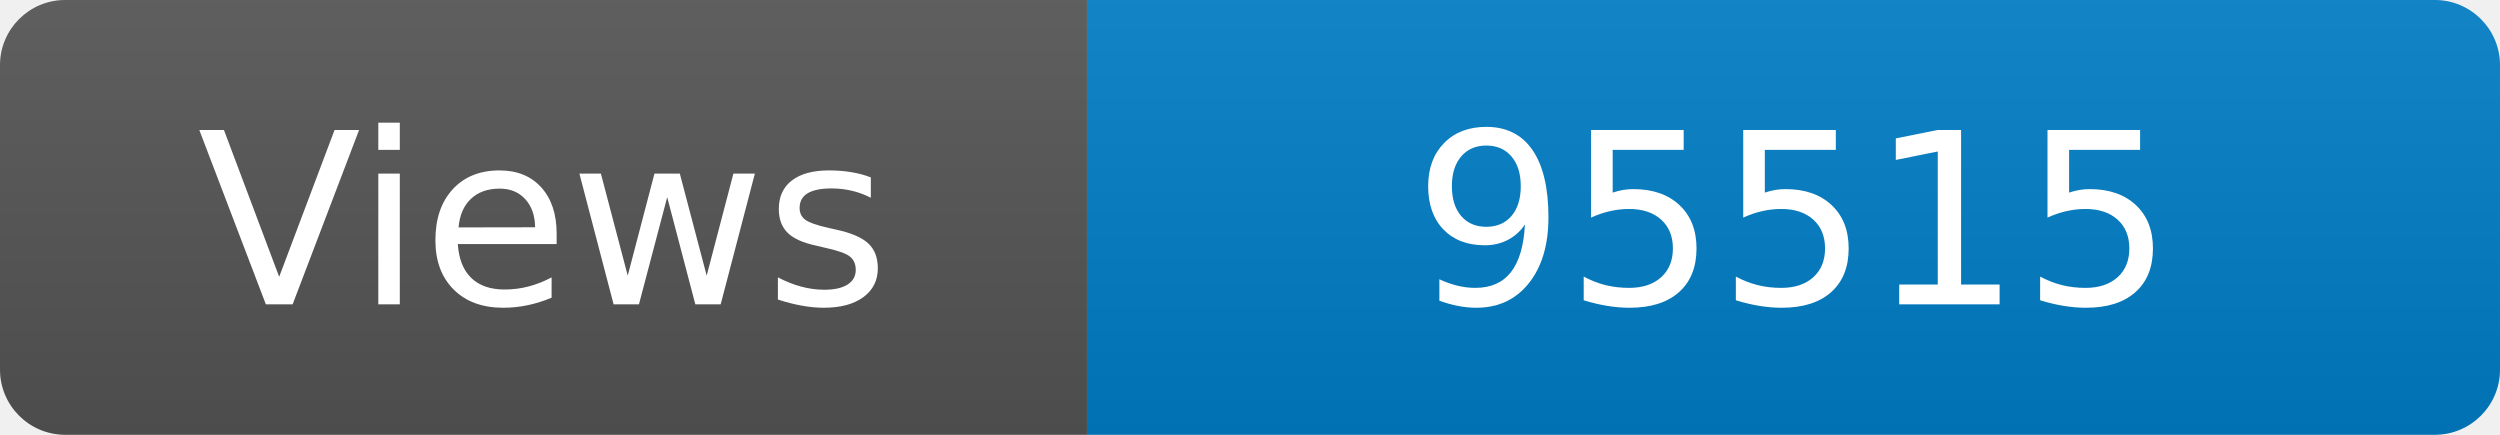
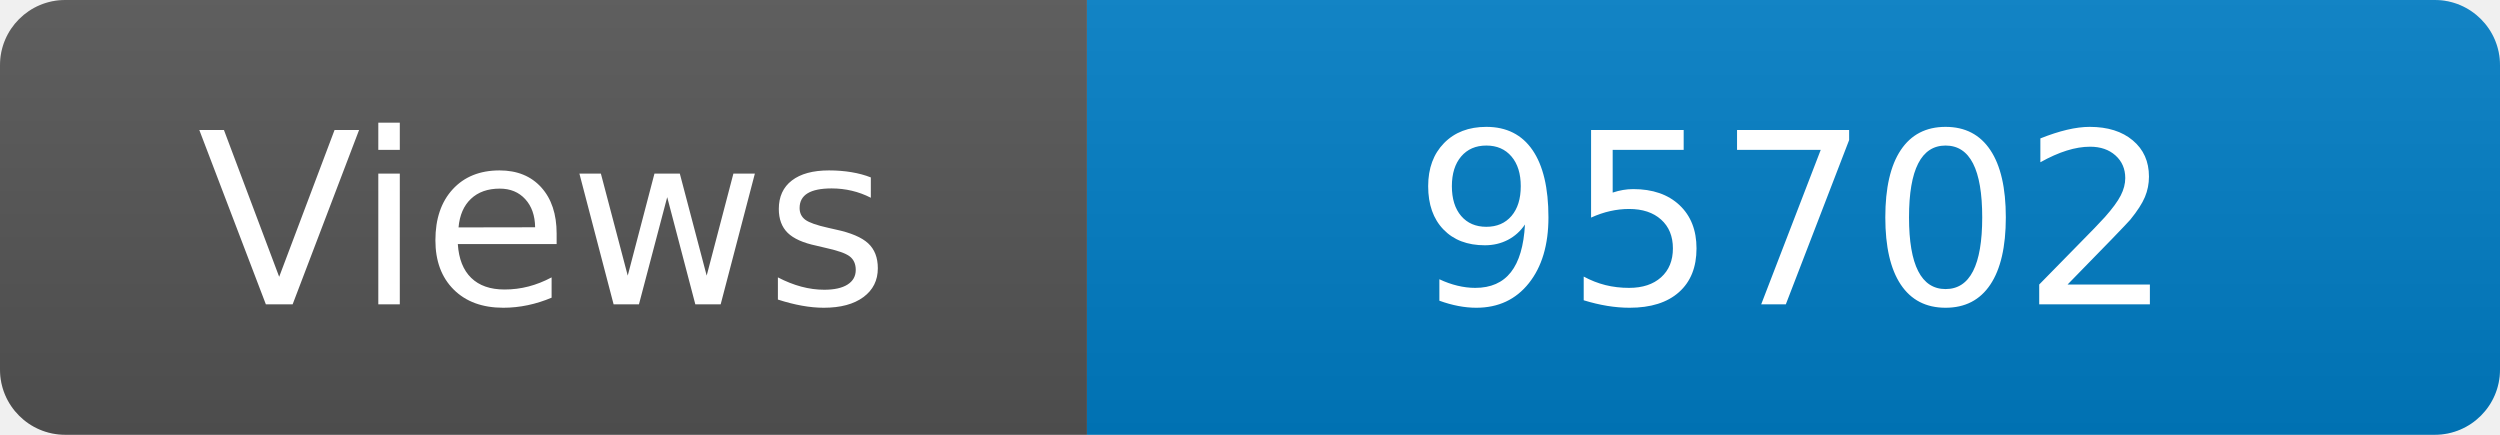
<svg xmlns="http://www.w3.org/2000/svg" width="115" height="20" role="img" aria-label="Maintained?: yes">
  <linearGradient id="s" x2="0" y2="100%">
    <stop offset="0" stop-color="#bbb" stop-opacity=".1" />
    <stop offset="1" stop-opacity=".1" />
  </linearGradient>
  <clipPath id="r">
    <rect width="115" height="20" rx="3" fill="#fff" />
  </clipPath>
  <g clip-path="url(#r)">
    <rect width="50" height="20" fill="#555" />
    <rect x="50" width="160" height="20" fill="#007ec6" />
    <rect width="115" height="20" fill="url(#s)" />
  </g>
  <g fill="#fff" text-anchor="middle" font-family="Verdana,Geneva,DejaVu Sans,sans-serif" font-size="110">
    <text x="250" y="140" transform="scale(.1)" fill="#fff">Views</text>
-     <text x="825" y="140" transform="scale(.1)" fill="#fff">95515</text>
+     <text x="825" y="140" transform="scale(.1)" fill="#fff">95702</text>
  </g>
</svg>
